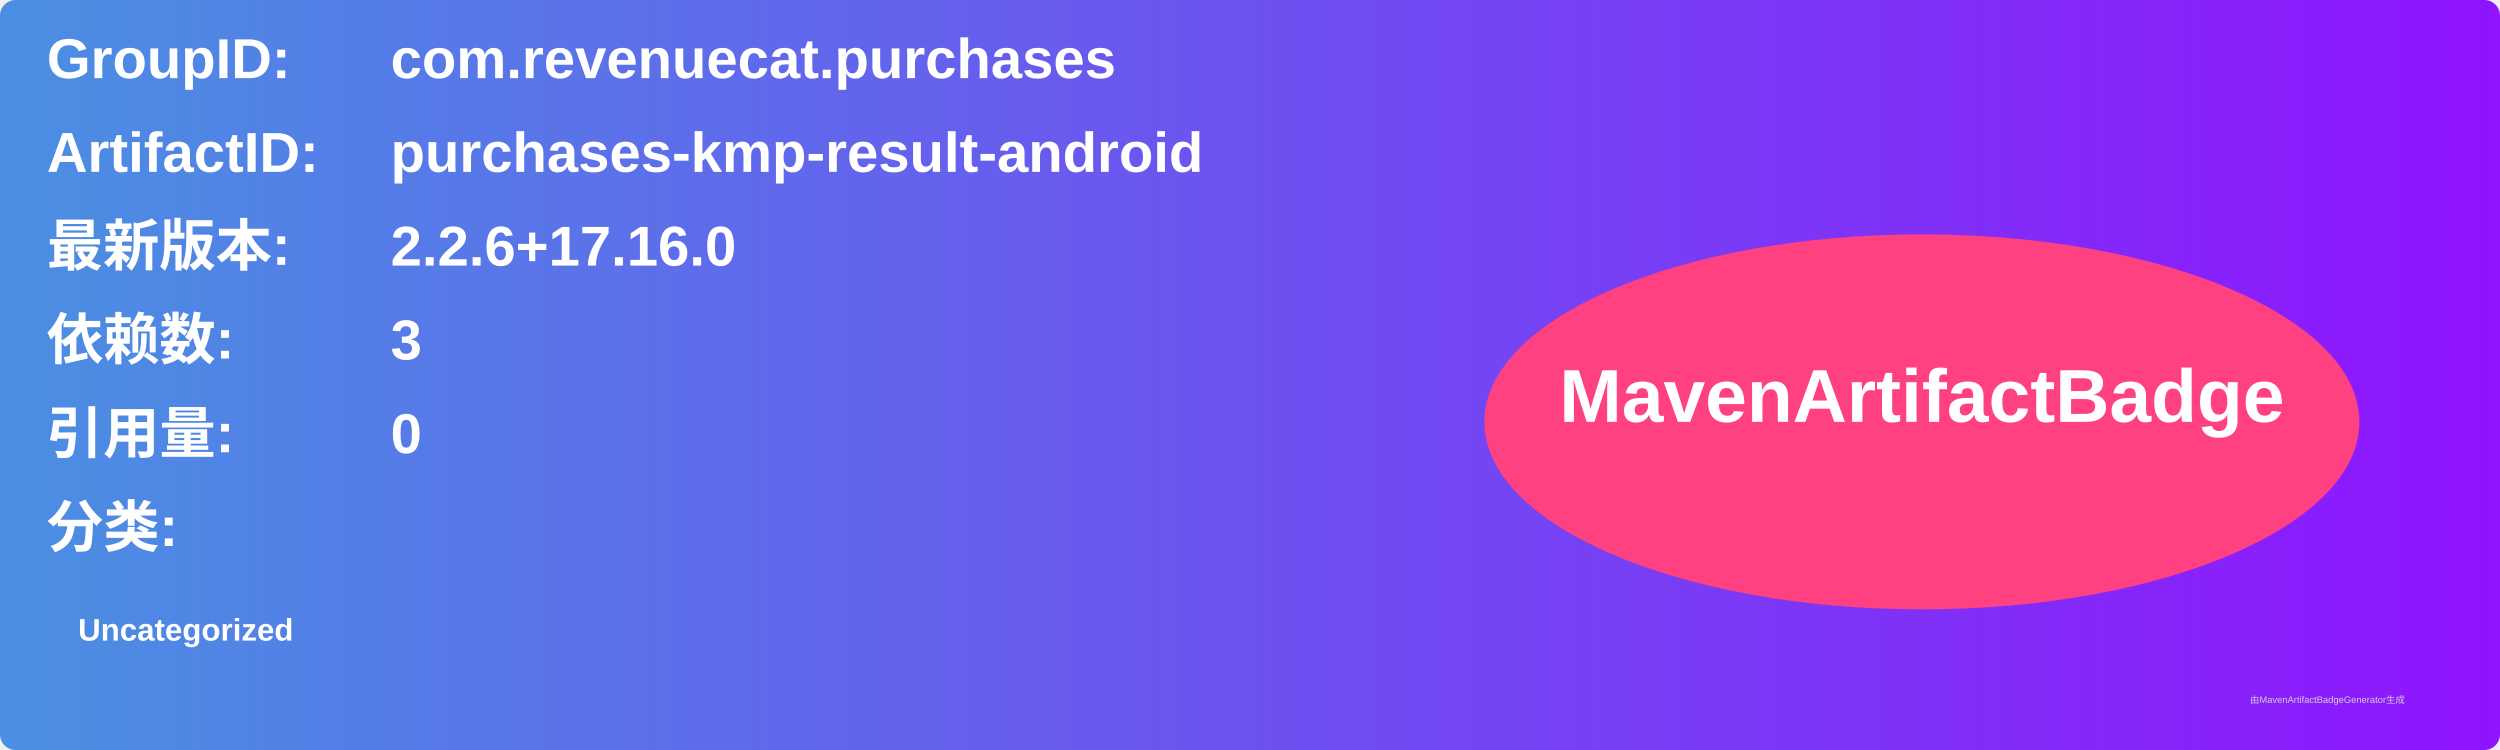
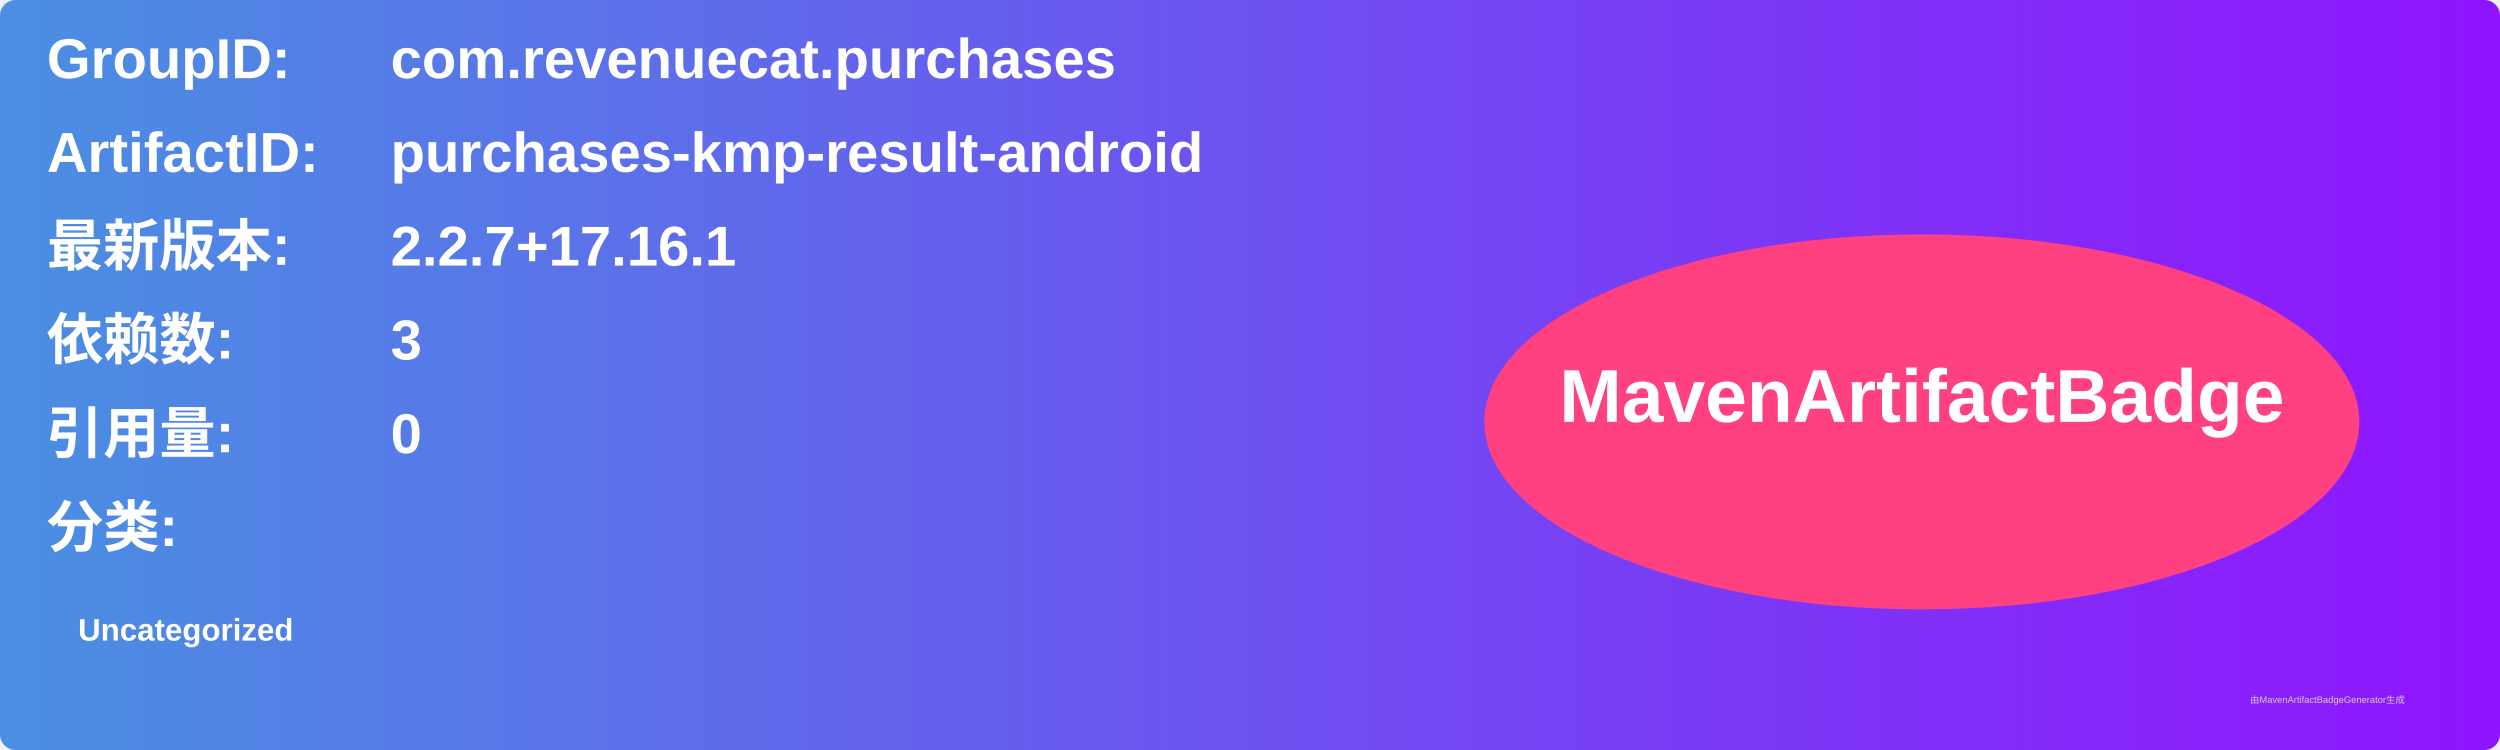
<svg xmlns="http://www.w3.org/2000/svg" width="800" height="240" viewBox="0 0 800 240">
  <linearGradient id="grad" x1="0%" y1="0%" x2="100%" y2="0%">
    <stop offset="0%" stop-color="#4a90e2" />
    <stop offset="100%" stop-color="#9013fe" />
  </linearGradient>
  <rect width="100%" height="100%" rx="5" ry="5" fill="url(#grad)" />
  <g transform="translate(15, 15)">
    <text x="0" y="10" font-family="Arial" font-size="18" fill="white" font-weight="bold" width="260">GroupID:</text>
    <text x="110" y="10" font-family="Arial" font-size="18" fill="white" font-weight="bold" width="460">com.revenuecat.purchases</text>
    <text x="0" y="40" font-family="Arial" font-size="18" fill="white" font-weight="bold" width="260">ArtifactID:</text>
    <text x="110" y="40" font-family="Arial" font-size="18" fill="white" font-weight="bold" width="460">purchases-kmp-result-android</text>
    <text x="0" y="70" font-family="Arial" font-size="18" fill="white" font-weight="bold">最新版本:</text>
    <text x="110" y="70" font-family="Arial" font-size="18" fill="white" font-weight="bold">
-       <tspan font-weight="bold">2.2.6+17.16.0</tspan>
+       <tspan font-weight="bold">2.2.7+17.16.1</tspan>
    </text>
    <text x="0" y="100" font-family="Arial" font-size="18" fill="white" font-weight="bold">依赖数: </text>
    <text x="110" y="100" font-family="Arial" font-size="18" fill="white">
      <tspan font-weight="bold">3</tspan>
    </text>
    <text x="0" y="130" font-family="Arial" font-size="18" fill="white" font-weight="bold">引用量: </text>
    <text x="110" y="130" font-family="Arial" font-size="18" fill="white">
      <tspan font-weight="bold">0</tspan>
    </text>
    <text x="0" y="160" font-family="Arial" font-size="18" fill="white" font-weight="bold">分类:</text>
    <text x="10" y="190" font-family="Arial" font-size="10" fill="white">
      <tspan font-weight="bold">Uncategorized</tspan>
    </text>
    <ellipse cx="600" cy="120" rx="140" ry="60" fill="#ff4081" />
    <text x="600" y="120" text-anchor="middle" font-family="Arial" font-size="24" fill="white" font-weight="bold">MavenArtifactBadge</text>
  </g>
  <text x="720" y="225" font-family="Arial" font-size="3" fill="#d0d0d0">由MavenArtifactBadgeGenerator生成</text>
</svg>
